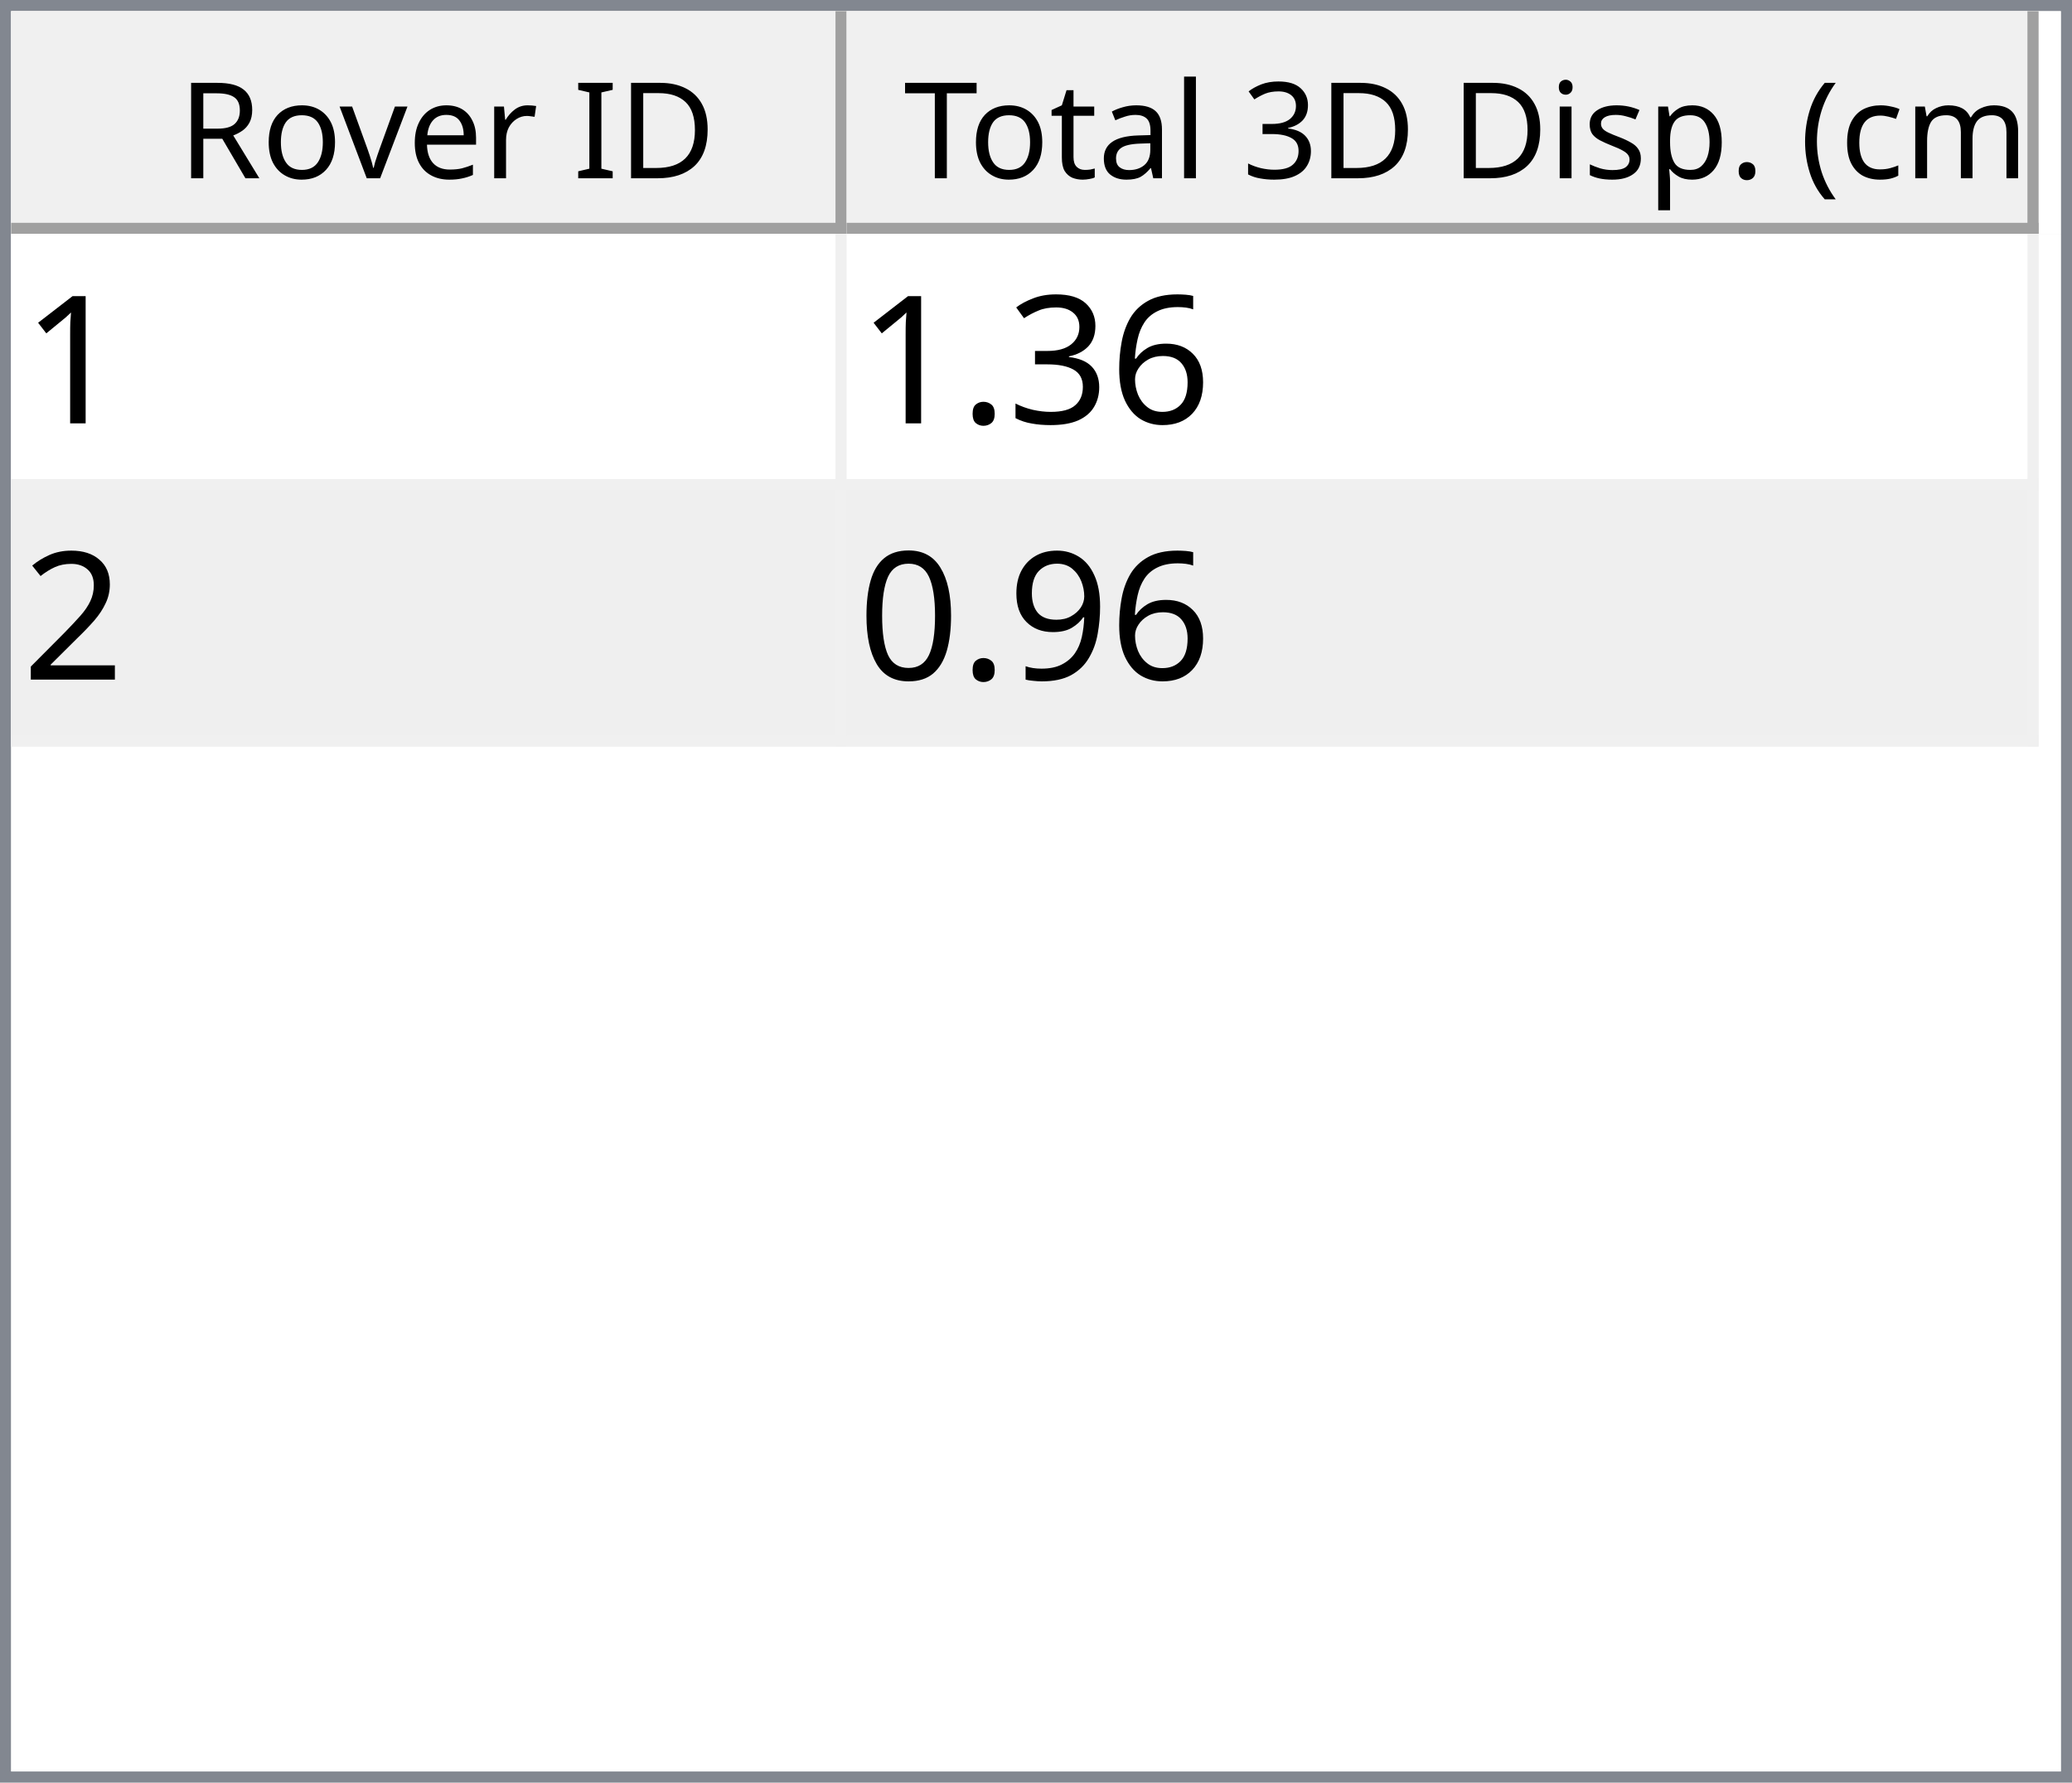
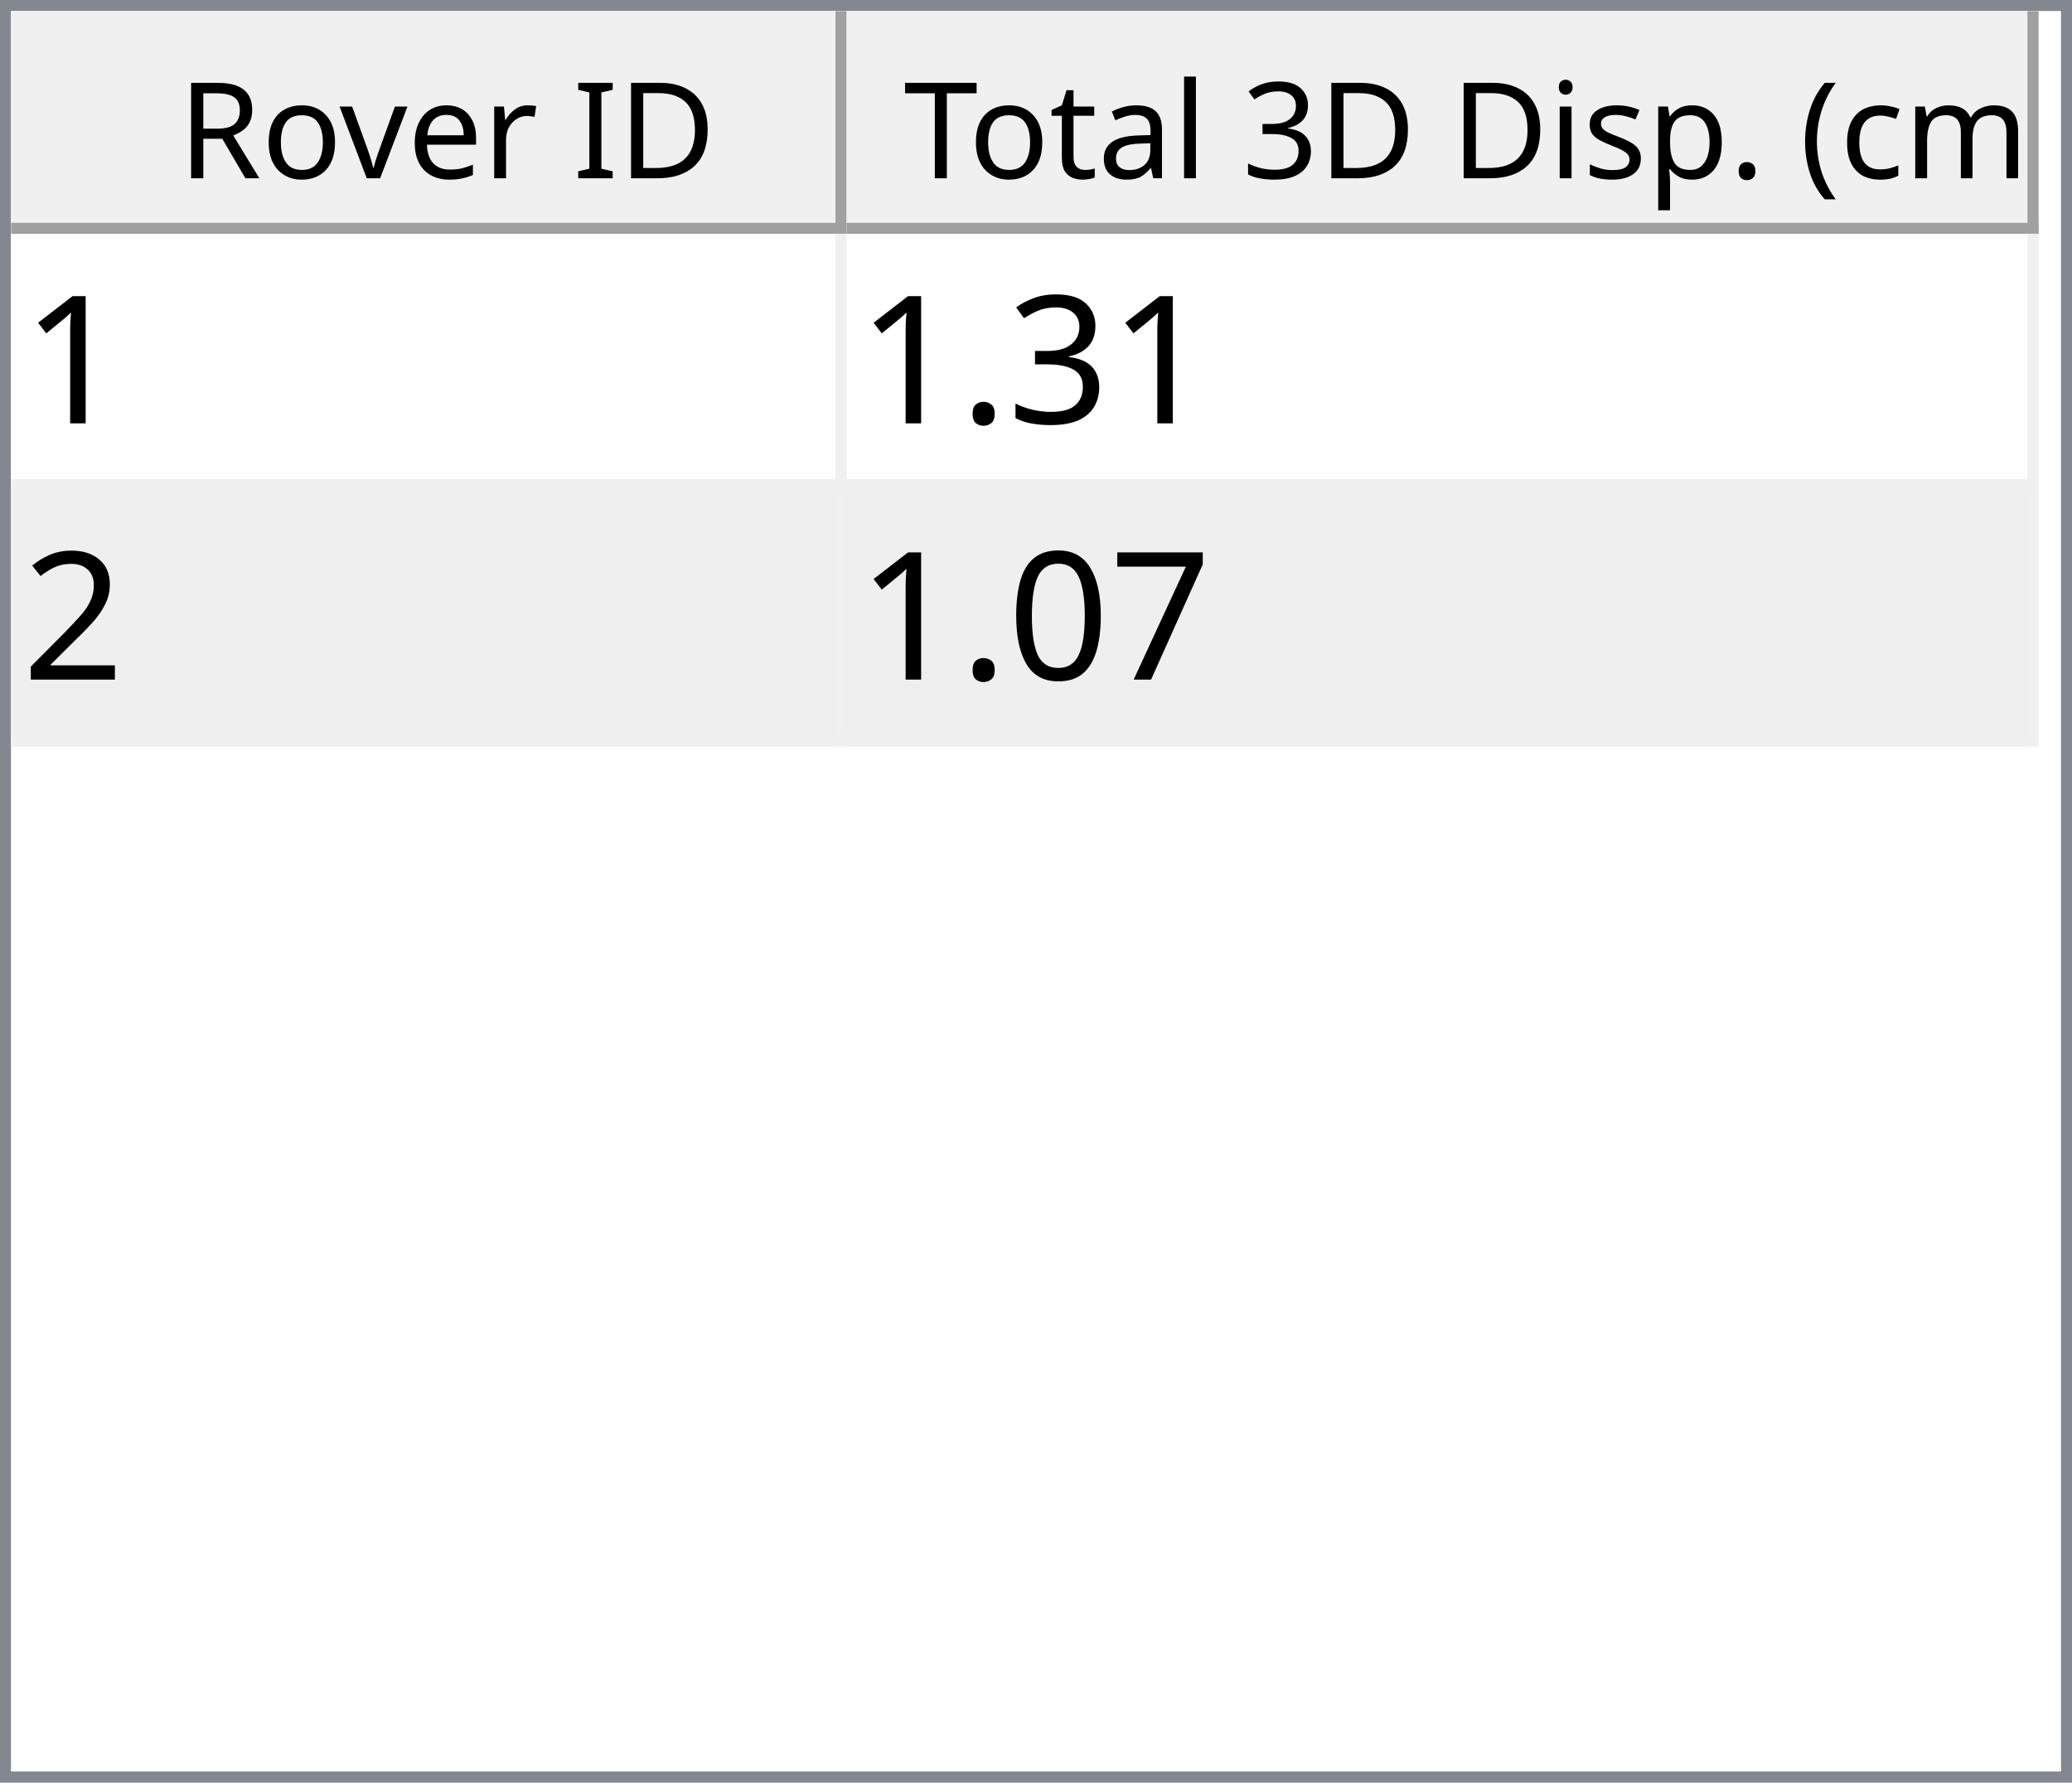
<svg xmlns="http://www.w3.org/2000/svg" style="fill-opacity:1; color-rendering:auto; color-interpolation:auto; text-rendering:auto; stroke:black; stroke-linecap:square; stroke-miterlimit:10; shape-rendering:auto; stroke-opacity:1; fill:black; stroke-dasharray:none; font-weight:normal; stroke-width:1; font-family:'Dialog'; font-style:normal; stroke-linejoin:miter; font-size:12px; stroke-dashoffset:0; image-rendering:auto;" width="186" height="160">
  <defs id="genericDefs" />
  <g>
    <defs id="defs1">
      <clipPath clipPathUnits="userSpaceOnUse" id="clipPath1">
        <path d="M0 0 L186 0 L186 160 L0 160 L0 0 Z" />
      </clipPath>
      <clipPath clipPathUnits="userSpaceOnUse" id="clipPath2">
        <path d="M0 0 L0 160 L186 160 L186 0 Z" />
      </clipPath>
      <clipPath clipPathUnits="userSpaceOnUse" id="clipPath3">
        <path d="M0 0 L0 20 L184 20 L184 0 Z" />
      </clipPath>
      <clipPath clipPathUnits="userSpaceOnUse" id="clipPath4">
        <path d="M0 0 L0 20 L75 20 L75 0 Z" />
      </clipPath>
      <clipPath clipPathUnits="userSpaceOnUse" id="clipPath5">
        <path d="M1 1 L1 19 L74 19 L74 1 Z" />
      </clipPath>
      <clipPath clipPathUnits="userSpaceOnUse" id="clipPath6">
        <path d="M0 0 L0 18 L73 18 L73 0 Z" />
      </clipPath>
      <clipPath clipPathUnits="userSpaceOnUse" id="clipPath7">
        <path d="M-0.5 -0.5 L-0.5 19.5 L74.5 19.5 L74.5 -0.5 Z" />
      </clipPath>
      <clipPath clipPathUnits="userSpaceOnUse" id="clipPath8">
        <path d="M0 0 L0 20 L107 20 L107 0 Z" />
      </clipPath>
      <clipPath clipPathUnits="userSpaceOnUse" id="clipPath9">
        <path d="M1 1 L1 19 L106 19 L106 1 Z" />
      </clipPath>
      <clipPath clipPathUnits="userSpaceOnUse" id="clipPath10">
        <path d="M0 0 L0 18 L105 18 L105 0 Z" />
      </clipPath>
      <clipPath clipPathUnits="userSpaceOnUse" id="clipPath11">
        <path d="M-0.5 -0.5 L-0.5 19.5 L106.5 19.5 L106.5 -0.5 Z" />
      </clipPath>
      <clipPath clipPathUnits="userSpaceOnUse" id="clipPath12">
        <path d="M0 0 L0 138 L184 138 L184 0 Z" />
      </clipPath>
      <clipPath clipPathUnits="userSpaceOnUse" id="clipPath13">
        <path d="M0 0 L0 46 L182 46 L182 0 Z" />
      </clipPath>
      <clipPath clipPathUnits="userSpaceOnUse" id="clipPath14">
        <path d="M-0.5 -0.5 L-0.5 45.5 L181.5 45.5 L181.5 -0.5 Z" />
      </clipPath>
      <clipPath clipPathUnits="userSpaceOnUse" id="clipPath15">
        <path d="M0 0 L0 22 L74 22 L74 0 Z" />
      </clipPath>
      <clipPath clipPathUnits="userSpaceOnUse" id="clipPath16">
        <path d="M0 0 L0 22 L106 22 L106 0 Z" />
      </clipPath>
      <font horiz-adv-x="64.551" id="font1">
        <font-face ascent="107.91" descent="25.098" units-per-em="100" style="font-style:normal; font-family:Segoe UI; font-weight:normal;" />
        <missing-glyph horiz-adv-x="64.551" d="M8.109 0 L8.109 68.266 L56.453 68.266 L56.453 0 L8.109 0 ZM15.328 7.234 L49.219 7.234 L49.219 61.031 L15.328 61.031 L15.328 7.234 Z" />
        <glyph unicode="D" horiz-adv-x="70.117" d="M9.188 0 L9.188 70.016 L28.516 70.016 Q65.531 70.016 65.531 35.891 Q65.531 19.672 55.25 9.836 Q44.969 0 27.734 0 L9.188 0 ZM17.391 62.594 L17.391 7.422 L27.828 7.422 Q41.609 7.422 49.273 14.797 Q56.938 22.172 56.938 35.688 Q56.938 62.594 28.328 62.594 L17.391 62.594 Z" />
        <glyph unicode="I" horiz-adv-x="26.611" d="M17.391 0 L9.188 0 L9.188 70.016 L17.391 70.016 L17.391 0 Z" />
        <glyph unicode=" " horiz-adv-x="27.393" d="" />
        <glyph unicode="r" horiz-adv-x="34.766" d="M34.188 41.891 Q32.078 43.5 28.125 43.5 Q23 43.5 19.555 38.672 Q16.109 33.844 16.109 25.484 L16.109 0 L8.109 0 L8.109 50 L16.109 50 L16.109 39.703 L16.312 39.703 Q18.016 44.969 21.531 47.922 Q25.047 50.875 29.391 50.875 Q32.516 50.875 34.188 50.203 L34.188 41.891 Z" />
        <glyph unicode="e" horiz-adv-x="52.295" d="M48.297 23 L12.984 23 Q13.188 14.656 17.484 10.109 Q21.781 5.562 29.297 5.562 Q37.75 5.562 44.828 11.141 L44.828 3.609 Q38.234 -1.172 27.391 -1.172 Q16.797 -1.172 10.742 5.641 Q4.688 12.453 4.688 24.812 Q4.688 36.469 11.305 43.82 Q17.922 51.172 27.734 51.172 Q37.547 51.172 42.922 44.828 Q48.297 38.484 48.297 27.203 L48.297 23 ZM40.094 29.781 Q40.047 36.719 36.75 40.578 Q33.453 44.438 27.594 44.438 Q21.922 44.438 17.969 40.383 Q14.016 36.328 13.094 29.781 L40.094 29.781 Z" />
        <glyph unicode="v" horiz-adv-x="47.9" d="M47.406 50 L27.484 0 L19.625 0 L0.688 50 L9.469 50 L22.172 13.672 Q23.578 9.672 23.922 6.688 L24.125 6.688 Q24.609 10.453 25.688 13.484 L38.969 50 L47.406 50 Z" />
        <glyph unicode="o" horiz-adv-x="58.594" d="M29 -1.172 Q17.922 -1.172 11.305 5.836 Q4.688 12.844 4.688 24.422 Q4.688 37.016 11.57 44.094 Q18.453 51.172 30.172 51.172 Q41.359 51.172 47.633 44.289 Q53.906 37.406 53.906 25.203 Q53.906 13.234 47.141 6.031 Q40.375 -1.172 29 -1.172 ZM29.594 44.438 Q21.875 44.438 17.383 39.188 Q12.891 33.938 12.891 24.703 Q12.891 15.828 17.43 10.695 Q21.969 5.562 29.594 5.562 Q37.359 5.562 41.531 10.594 Q45.703 15.625 45.703 24.906 Q45.703 34.281 41.531 39.359 Q37.359 44.438 29.594 44.438 Z" />
        <glyph unicode="R" horiz-adv-x="59.814" d="M59.375 0 L49.609 0 L37.891 19.625 Q36.281 22.359 34.766 24.289 Q33.25 26.219 31.664 27.438 Q30.078 28.656 28.25 29.219 Q26.422 29.781 24.125 29.781 L17.391 29.781 L17.391 0 L9.188 0 L9.188 70.016 L30.078 70.016 Q34.672 70.016 38.555 68.867 Q42.438 67.719 45.289 65.375 Q48.141 63.031 49.758 59.547 Q51.375 56.062 51.375 51.375 Q51.375 47.703 50.273 44.656 Q49.172 41.609 47.148 39.211 Q45.125 36.812 42.266 35.133 Q39.406 33.453 35.844 32.516 L35.844 32.328 Q37.594 31.547 38.891 30.547 Q40.188 29.547 41.359 28.18 Q42.531 26.812 43.68 25.078 Q44.828 23.344 46.234 21.047 L59.375 0 ZM17.391 62.594 L17.391 37.203 L28.516 37.203 Q31.594 37.203 34.203 38.133 Q36.812 39.062 38.719 40.797 Q40.625 42.531 41.703 45.047 Q42.781 47.562 42.781 50.688 Q42.781 56.297 39.141 59.445 Q35.5 62.594 28.609 62.594 L17.391 62.594 Z" />
        <glyph unicode=")" horiz-adv-x="30.176" d="M8.297 -15.922 L1.172 -15.922 Q16.406 2.344 16.406 26.812 Q16.406 51.469 1.078 70.016 L8.297 70.016 Q23.531 52.156 23.531 26.703 Q23.531 1.375 8.297 -15.922 Z" />
        <glyph unicode="m" horiz-adv-x="86.133" d="M79.109 0 L71.094 0 L71.094 28.719 Q71.094 37.016 68.531 40.727 Q65.969 44.438 59.906 44.438 Q54.781 44.438 51.195 39.75 Q47.609 35.062 47.609 28.516 L47.609 0 L39.594 0 L39.594 29.688 Q39.594 44.438 28.219 44.438 Q22.953 44.438 19.531 40.016 Q16.109 35.594 16.109 28.516 L16.109 0 L8.109 0 L8.109 50 L16.109 50 L16.109 42.094 L16.312 42.094 Q21.625 51.172 31.844 51.172 Q36.969 51.172 40.773 48.312 Q44.578 45.453 46 40.828 Q51.562 51.172 62.594 51.172 Q79.109 51.172 79.109 30.812 L79.109 0 Z" />
        <glyph unicode="c" horiz-adv-x="46.191" d="M42.188 2.297 Q36.422 -1.172 28.516 -1.172 Q17.828 -1.172 11.258 5.789 Q4.688 12.75 4.688 23.828 Q4.688 36.188 11.766 43.68 Q18.844 51.172 30.672 51.172 Q37.25 51.172 42.281 48.734 L42.281 40.531 Q36.719 44.438 30.375 44.438 Q22.703 44.438 17.797 38.945 Q12.891 33.453 12.891 24.516 Q12.891 15.719 17.508 10.641 Q22.125 5.562 29.891 5.562 Q36.422 5.562 42.188 9.906 L42.188 2.297 Z" />
        <glyph unicode="(" horiz-adv-x="30.176" d="M29.109 -15.922 L21.969 -15.922 Q6.844 1.375 6.844 26.703 Q6.844 52.156 21.969 70.016 L29.203 70.016 Q13.875 51.469 13.875 26.812 Q13.875 2.344 29.109 -15.922 Z" />
        <glyph unicode="." horiz-adv-x="21.68" d="M10.891 -1.078 Q8.641 -1.078 7.055 0.539 Q5.469 2.156 5.469 4.391 Q5.469 6.641 7.055 8.273 Q8.641 9.906 10.891 9.906 Q13.188 9.906 14.797 8.273 Q16.406 6.641 16.406 4.391 Q16.406 2.156 14.797 0.539 Q13.188 -1.078 10.891 -1.078 Z" />
        <glyph unicode="p" horiz-adv-x="58.789" d="M16.312 7.234 L16.109 7.234 L16.109 -23 L8.109 -23 L8.109 50 L16.109 50 L16.109 41.219 L16.312 41.219 Q22.219 51.172 33.594 51.172 Q43.266 51.172 48.688 44.461 Q54.109 37.75 54.109 26.469 Q54.109 13.922 48 6.375 Q41.891 -1.172 31.297 -1.172 Q21.578 -1.172 16.312 7.234 ZM16.109 27.391 L16.109 20.406 Q16.109 14.203 20.141 9.883 Q24.172 5.562 30.375 5.562 Q37.641 5.562 41.773 11.133 Q45.906 16.703 45.906 26.609 Q45.906 34.969 42.047 39.703 Q38.188 44.438 31.594 44.438 Q24.609 44.438 20.359 39.578 Q16.109 34.719 16.109 27.391 Z" />
        <glyph unicode="s" horiz-adv-x="42.432" d="M5.078 1.812 L5.078 10.406 Q11.625 5.562 19.484 5.562 Q30.031 5.562 30.031 12.594 Q30.031 14.594 29.125 15.992 Q28.219 17.391 26.68 18.461 Q25.141 19.531 23.07 20.383 Q21 21.234 18.609 22.172 Q15.281 23.484 12.766 24.828 Q10.25 26.172 8.57 27.859 Q6.891 29.547 6.031 31.695 Q5.172 33.844 5.172 36.719 Q5.172 40.234 6.789 42.945 Q8.406 45.656 11.086 47.484 Q13.766 49.312 17.211 50.242 Q20.656 51.172 24.312 51.172 Q30.812 51.172 35.938 48.922 L35.938 40.828 Q30.422 44.438 23.25 44.438 Q21 44.438 19.195 43.922 Q17.391 43.406 16.094 42.477 Q14.797 41.547 14.086 40.258 Q13.375 38.969 13.375 37.406 Q13.375 35.453 14.086 34.133 Q14.797 32.812 16.164 31.789 Q17.531 30.766 19.484 29.938 Q21.438 29.109 23.922 28.125 Q27.25 26.859 29.883 25.516 Q32.516 24.172 34.375 22.484 Q36.234 20.797 37.234 18.602 Q38.234 16.406 38.234 13.375 Q38.234 9.672 36.602 6.938 Q34.969 4.203 32.234 2.398 Q29.5 0.594 25.93 -0.289 Q22.359 -1.172 18.453 -1.172 Q10.75 -1.172 5.078 1.812 Z" />
        <glyph unicode="i" horiz-adv-x="24.219" d="M12.203 62.703 Q10.062 62.703 8.547 64.164 Q7.031 65.625 7.031 67.875 Q7.031 70.125 8.547 71.609 Q10.062 73.094 12.203 73.094 Q14.406 73.094 15.945 71.609 Q17.484 70.125 17.484 67.875 Q17.484 65.719 15.945 64.211 Q14.406 62.703 12.203 62.703 ZM16.109 0 L8.109 0 L8.109 50 L16.109 50 L16.109 0 Z" />
        <glyph unicode="3" horiz-adv-x="53.906" d="M46.531 19.828 Q46.531 15.094 44.75 11.211 Q42.969 7.328 39.719 4.57 Q36.469 1.812 31.93 0.297 Q27.391 -1.219 21.922 -1.219 Q11.922 -1.219 6 2.594 L6 11.188 Q13.094 5.609 22.219 5.609 Q25.875 5.609 28.828 6.539 Q31.781 7.469 33.906 9.227 Q36.031 10.984 37.18 13.477 Q38.328 15.969 38.328 19.094 Q38.328 32.812 18.797 32.812 L12.984 32.812 L12.984 39.594 L18.5 39.594 Q35.797 39.594 35.797 52.484 Q35.797 64.406 22.609 64.406 Q15.188 64.406 8.688 59.422 L8.688 67.188 Q15.375 71.188 24.609 71.188 Q29 71.188 32.57 69.969 Q36.141 68.75 38.68 66.555 Q41.219 64.359 42.609 61.281 Q44 58.203 44 54.5 Q44 40.672 30.031 36.719 L30.031 36.531 Q33.594 36.141 36.625 34.797 Q39.656 33.453 41.852 31.305 Q44.047 29.156 45.289 26.25 Q46.531 23.344 46.531 19.828 Z" />
        <glyph unicode="l" horiz-adv-x="24.219" d="M16.109 0 L8.109 0 L8.109 74.031 L16.109 74.031 L16.109 0 Z" />
        <glyph unicode="a" horiz-adv-x="50.879" d="M43.891 0 L35.891 0 L35.891 7.812 L35.688 7.812 Q30.469 -1.172 20.312 -1.172 Q12.844 -1.172 8.617 2.781 Q4.391 6.734 4.391 13.281 Q4.391 27.297 20.906 29.594 L35.891 31.688 Q35.891 44.438 25.594 44.438 Q16.547 44.438 9.281 38.281 L9.281 46.484 Q16.656 51.172 26.266 51.172 Q43.891 51.172 43.891 32.516 L43.891 0 ZM35.891 25.297 L23.828 23.641 Q18.266 22.859 15.43 20.875 Q12.594 18.891 12.594 13.875 Q12.594 10.203 15.211 7.883 Q17.828 5.562 22.172 5.562 Q28.125 5.562 32.008 9.742 Q35.891 13.922 35.891 20.312 L35.891 25.297 Z" />
        <glyph unicode="t" horiz-adv-x="33.887" d="M31.297 0.484 Q28.469 -1.078 23.828 -1.078 Q10.688 -1.078 10.688 13.578 L10.688 43.172 L2.094 43.172 L2.094 50 L10.688 50 L10.688 62.203 L18.703 64.797 L18.703 50 L31.297 50 L31.297 43.172 L18.703 43.172 L18.703 14.984 Q18.703 9.969 20.414 7.82 Q22.125 5.672 26.078 5.672 Q29.109 5.672 31.297 7.328 L31.297 0.484 Z" />
        <glyph unicode="T" horiz-adv-x="52.393" d="M50.594 62.594 L30.375 62.594 L30.375 0 L22.172 0 L22.172 62.594 L2 62.594 L2 70.016 L50.594 70.016 L50.594 62.594 Z" />
      </font>
      <font horiz-adv-x="75.0" id="font2">
        <font-face ascent="100.537" descent="21.973" units-per-em="100" style="font-style:normal; font-family:sans-serif; font-weight:normal;" />
        <missing-glyph horiz-adv-x="75.0" d="M12.5 0 L12.5 62.5 L62.5 62.5 L62.5 0 L12.5 0 ZM14.062 1.562 L60.938 1.562 L60.938 60.938 L14.062 60.938 L14.062 1.562 Z" />
        <glyph unicode="1" horiz-adv-x="55.615" d="M37.25 0 L28.469 0 L28.469 56 Q25.297 52.984 20.141 49.953 Q14.984 46.922 10.891 45.406 L10.891 53.906 Q18.266 57.375 23.781 62.305 Q29.297 67.234 31.594 71.875 L37.25 71.875 L37.25 0 Z" />
-         <glyph unicode="6" horiz-adv-x="55.615" d="M49.75 54.047 L41.016 53.375 Q39.844 58.547 37.703 60.891 Q34.125 64.656 28.906 64.656 Q24.703 64.656 21.531 62.312 Q17.391 59.281 14.992 53.469 Q12.594 47.656 12.5 36.922 Q15.672 41.75 20.266 44.094 Q24.859 46.438 29.891 46.438 Q38.672 46.438 44.852 39.969 Q51.031 33.5 51.031 23.25 Q51.031 16.5 48.125 10.719 Q45.219 4.938 40.141 1.859 Q35.062 -1.219 28.609 -1.219 Q17.625 -1.219 10.695 6.859 Q3.766 14.938 3.766 33.5 Q3.766 54.25 11.422 63.672 Q18.109 71.875 29.438 71.875 Q37.891 71.875 43.289 67.141 Q48.688 62.406 49.75 54.047 ZM13.875 23.188 Q13.875 18.656 15.797 14.508 Q17.719 10.359 21.188 8.18 Q24.656 6 28.469 6 Q34.031 6 38.039 10.492 Q42.047 14.984 42.047 22.703 Q42.047 30.125 38.086 34.398 Q34.125 38.672 28.125 38.672 Q22.172 38.672 18.023 34.398 Q13.875 30.125 13.875 23.188 Z" />
        <glyph unicode="3" horiz-adv-x="55.615" d="M4.203 18.891 L12.984 20.062 Q14.5 12.594 18.141 9.297 Q21.781 6 27 6 Q33.203 6 37.477 10.297 Q41.75 14.594 41.75 20.953 Q41.75 27 37.797 30.93 Q33.844 34.859 27.734 34.859 Q25.25 34.859 21.531 33.891 L22.516 41.609 Q23.391 41.5 23.922 41.5 Q29.547 41.5 34.039 44.43 Q38.531 47.359 38.531 53.469 Q38.531 58.297 35.258 61.477 Q31.984 64.656 26.812 64.656 Q21.688 64.656 18.266 61.43 Q14.844 58.203 13.875 51.766 L5.078 53.328 Q6.688 62.156 12.398 67.016 Q18.109 71.875 26.609 71.875 Q32.469 71.875 37.398 69.359 Q42.328 66.844 44.945 62.5 Q47.562 58.156 47.562 53.266 Q47.562 48.641 45.07 44.828 Q42.578 41.016 37.703 38.766 Q44.047 37.312 47.562 32.695 Q51.078 28.078 51.078 21.141 Q51.078 11.766 44.242 5.25 Q37.406 -1.266 26.953 -1.266 Q17.531 -1.266 11.305 4.352 Q5.078 9.969 4.203 18.891 Z" />
        <glyph unicode="." horiz-adv-x="27.783" d="M9.078 0 L9.078 10.016 L19.094 10.016 L19.094 0 L9.078 0 Z" />
        <glyph unicode="2" horiz-adv-x="55.615" d="M50.344 8.453 L50.344 0 L3.031 0 Q2.938 3.172 4.047 6.109 Q5.859 10.938 9.836 15.625 Q13.812 20.312 21.344 26.469 Q33.016 36.031 37.117 41.625 Q41.219 47.219 41.219 52.203 Q41.219 57.422 37.477 61.008 Q33.734 64.594 27.734 64.594 Q21.391 64.594 17.578 60.789 Q13.766 56.984 13.719 50.25 L4.688 51.172 Q5.609 61.281 11.664 66.578 Q17.719 71.875 27.938 71.875 Q38.234 71.875 44.242 66.164 Q50.25 60.453 50.25 52 Q50.25 47.703 48.492 43.555 Q46.734 39.406 42.656 34.812 Q38.578 30.219 29.109 22.219 Q21.188 15.578 18.945 13.211 Q16.703 10.844 15.234 8.453 L50.344 8.453 Z" />
-         <glyph unicode="9" horiz-adv-x="55.615" d="M5.469 16.547 L13.922 17.328 Q14.984 11.375 18.016 8.688 Q21.047 6 25.781 6 Q29.828 6 32.883 7.859 Q35.938 9.719 37.891 12.82 Q39.844 15.922 41.164 21.195 Q42.484 26.469 42.484 31.938 Q42.484 32.516 42.438 33.688 Q39.797 29.5 35.234 26.883 Q30.672 24.266 25.344 24.266 Q16.453 24.266 10.305 30.711 Q4.156 37.156 4.156 47.703 Q4.156 58.594 10.578 65.234 Q17 71.875 26.656 71.875 Q33.641 71.875 39.43 68.117 Q45.219 64.359 48.219 57.398 Q51.219 50.438 51.219 37.25 Q51.219 23.531 48.242 15.406 Q45.266 7.281 39.383 3.031 Q33.5 -1.219 25.594 -1.219 Q17.188 -1.219 11.867 3.445 Q6.547 8.109 5.469 16.547 ZM41.453 48.141 Q41.453 55.719 37.43 60.156 Q33.406 64.594 27.734 64.594 Q21.875 64.594 17.531 59.812 Q13.188 55.031 13.188 47.406 Q13.188 40.578 17.312 36.305 Q21.438 32.031 27.484 32.031 Q33.594 32.031 37.523 36.305 Q41.453 40.578 41.453 48.141 Z" />
+         <glyph unicode="7" horiz-adv-x="55.615" d="M4.734 62.203 L4.734 70.656 L51.078 70.656 L51.078 63.812 Q44.234 56.547 37.523 44.484 Q30.812 32.422 27.156 19.672 Q24.516 10.688 23.781 0 L14.75 0 Q14.891 8.453 18.062 20.414 Q21.234 32.375 27.172 43.484 Q33.109 54.594 39.797 62.203 L4.734 62.203 Z" />
        <glyph unicode="0" horiz-adv-x="55.615" d="M4.156 35.297 Q4.156 48 6.766 55.742 Q9.375 63.484 14.523 67.68 Q19.672 71.875 27.484 71.875 Q33.25 71.875 37.594 69.555 Q41.938 67.234 44.773 62.867 Q47.609 58.5 49.219 52.227 Q50.828 45.953 50.828 35.297 Q50.828 22.703 48.242 14.969 Q45.656 7.234 40.508 3.008 Q35.359 -1.219 27.484 -1.219 Q17.141 -1.219 11.234 6.203 Q4.156 15.141 4.156 35.297 ZM13.188 35.297 Q13.188 17.672 17.312 11.836 Q21.438 6 27.484 6 Q33.547 6 37.672 11.859 Q41.797 17.719 41.797 35.297 Q41.797 52.984 37.672 58.789 Q33.547 64.594 27.391 64.594 Q21.344 64.594 17.719 59.469 Q13.188 52.938 13.188 35.297 Z" />
      </font>
    </defs>
    <g style="fill:white; stroke:white;">
      <rect x="0" y="0" width="186" style="clip-path:url(#clipPath1); stroke:none;" height="160" />
    </g>
    <g style="fill:white; text-rendering:optimizeSpeed; color-rendering:optimizeSpeed; image-rendering:optimizeSpeed; shape-rendering:crispEdges; stroke:white; color-interpolation:sRGB;">
      <rect x="0" width="186" height="160" y="0" style="stroke:none;" />
      <path style="stroke:none;" d="M0 160 L186 160 L186 0 L0 0 Z" />
    </g>
    <g style="fill:rgb(240,240,240); font-family:'Segoe UI'; stroke:rgb(240,240,240);">
      <rect x="0" y="0" width="186" style="clip-path:url(#clipPath2); stroke:none;" height="160" />
    </g>
    <g style="fill:rgb(130,135,144); font-family:'Segoe UI'; stroke:rgb(130,135,144);">
      <path d="M0 0 L186 0 L186 160 L0 160 L0 0 ZM1 1 L185 1 L185 159 L1 159 L1 1 Z" style="fill-rule:evenodd; clip-path:url(#clipPath2); stroke:none;" />
    </g>
    <g style="fill:white; font-family:'Segoe UI'; stroke:white;" transform="translate(1,1)">
      <rect x="0" y="0" width="184" style="clip-path:url(#clipPath3); stroke:none;" height="20" />
    </g>
    <g style="fill:rgb(240,240,240); font-family:'Segoe UI'; stroke:rgb(240,240,240);" transform="translate(1,1)">
      <rect x="0" y="0" width="75" style="clip-path:url(#clipPath4); stroke:none;" height="20" />
    </g>
    <g style="font-family:'Segoe UI';" transform="translate(2,2)">
      <text x="14" xml:space="preserve" y="14" style="clip-path:url(#clipPath6); stroke:none;">Rover ID</text>
    </g>
    <g style="fill:rgb(160,160,160); font-family:'Segoe UI'; stroke:rgb(160,160,160); stroke-linejoin:bevel;" transform="translate(1.5,1.5)">
      <line x1="74" x2="74" y1="0" style="fill:none; clip-path:url(#clipPath7);" y2="19" />
    </g>
    <g style="fill:rgb(160,160,160); font-family:'Segoe UI'; stroke:rgb(160,160,160); stroke-linejoin:bevel;" transform="matrix(1,0,0,1,1,1) translate(0.5,0.5)">
      <line x1="0" x2="74" y1="19" style="fill:none; clip-path:url(#clipPath7);" y2="19" />
    </g>
    <g style="fill:rgb(240,240,240); font-family:'Segoe UI'; stroke:rgb(240,240,240);" transform="translate(76,1)">
      <rect x="0" y="0" width="107" style="clip-path:url(#clipPath8); stroke:none;" height="20" />
    </g>
    <g style="font-family:'Segoe UI';" transform="translate(77,2)">
      <text x="1" xml:space="preserve" y="14" style="clip-path:url(#clipPath10); stroke:none;"> Total 3D Disp. (cm)</text>
    </g>
    <g style="fill:rgb(160,160,160); font-family:'Segoe UI'; stroke:rgb(160,160,160); stroke-linejoin:bevel;" transform="translate(76.5,1.5)">
      <line x1="106" x2="106" y1="0" style="fill:none; clip-path:url(#clipPath11);" y2="19" />
    </g>
    <g style="fill:rgb(160,160,160); font-family:'Segoe UI'; stroke:rgb(160,160,160); stroke-linejoin:bevel;" transform="matrix(1,0,0,1,76,1) translate(0.5,0.5)">
      <line x1="0" x2="106" y1="19" style="fill:none; clip-path:url(#clipPath11);" y2="19" />
    </g>
    <g style="fill:white; font-family:'Segoe UI'; stroke:white;" transform="translate(1,21)">
      <rect x="0" y="0" width="184" style="clip-path:url(#clipPath12); stroke:none;" height="138" />
    </g>
    <g style="fill:rgb(240,240,240); font-size:16px; font-family:sans-serif; stroke:rgb(240,240,240);" transform="translate(1,21)">
      <rect x="0" y="0" width="182" style="clip-path:url(#clipPath13); stroke:none;" height="46" />
      <line transform="translate(0.5,0.5)" x1="0" x2="181" y1="22" style="clip-path:url(#clipPath14); fill:none; stroke-linejoin:bevel;" y2="22" />
    </g>
    <g transform="matrix(1,0,0,1,1,21) translate(0.5,0.5)" style="fill:rgb(240,240,240); font-size:16px; font-family:sans-serif; stroke:rgb(240,240,240); stroke-linejoin:bevel;">
      <line x1="0" x2="181" y1="45" style="fill:none; clip-path:url(#clipPath14);" y2="45" />
    </g>
    <g transform="matrix(1,0,0,1,1,21) translate(0.5,0.5)" style="fill:rgb(240,240,240); font-size:16px; font-family:sans-serif; stroke:rgb(240,240,240); stroke-linejoin:bevel;">
      <line x1="74" x2="74" y1="0" style="fill:none; clip-path:url(#clipPath14);" y2="45" />
    </g>
    <g transform="matrix(1,0,0,1,1,21) translate(0.5,0.5)" style="fill:rgb(240,240,240); font-size:16px; font-family:sans-serif; stroke:rgb(240,240,240); stroke-linejoin:bevel;">
      <line x1="181" x2="181" y1="0" style="fill:none; clip-path:url(#clipPath14);" y2="45" />
    </g>
    <g style="fill:white; font-size:16px; font-family:sans-serif; stroke:white;" transform="matrix(1,0,0,1,1,21)">
      <rect x="0" y="0" width="74" style="clip-path:url(#clipPath15); stroke:none;" height="22" />
      <text x="1" y="17" style="fill:black; clip-path:url(#clipPath15); stroke:none;" xml:space="preserve">1</text>
    </g>
    <g style="fill:white; font-size:16px; font-family:sans-serif; stroke:white;" transform="matrix(1,0,0,1,1,21) translate(75,0)">
      <rect x="0" y="0" width="106" style="clip-path:url(#clipPath16); stroke:none;" height="22" />
-       <text x="1" y="17" style="fill:black; clip-path:url(#clipPath16); stroke:none;" xml:space="preserve">1.36</text>
+       <text x="1" y="17" style="fill:black; clip-path:url(#clipPath16); stroke:none;" xml:space="preserve">1.31</text>
    </g>
    <g style="fill:rgb(239,239,239); font-size:16px; font-family:sans-serif; stroke:rgb(239,239,239);" transform="matrix(1,0,0,1,1,21) translate(0,23)">
      <rect x="0" y="0" width="74" style="clip-path:url(#clipPath15); stroke:none;" height="22" />
      <text x="1" y="17" style="fill:black; clip-path:url(#clipPath15); stroke:none;" xml:space="preserve">2</text>
    </g>
    <g style="fill:rgb(239,239,239); font-size:16px; font-family:sans-serif; stroke:rgb(239,239,239);" transform="matrix(1,0,0,1,1,21) translate(75,23)">
      <rect x="0" y="0" width="106" style="clip-path:url(#clipPath16); stroke:none;" height="22" />
-       <text x="1" y="17" style="fill:black; clip-path:url(#clipPath16); stroke:none;" xml:space="preserve">0.96</text>
+       <text x="1" y="17" style="fill:black; clip-path:url(#clipPath16); stroke:none;" xml:space="preserve">1.07</text>
    </g>
  </g>
</svg>
